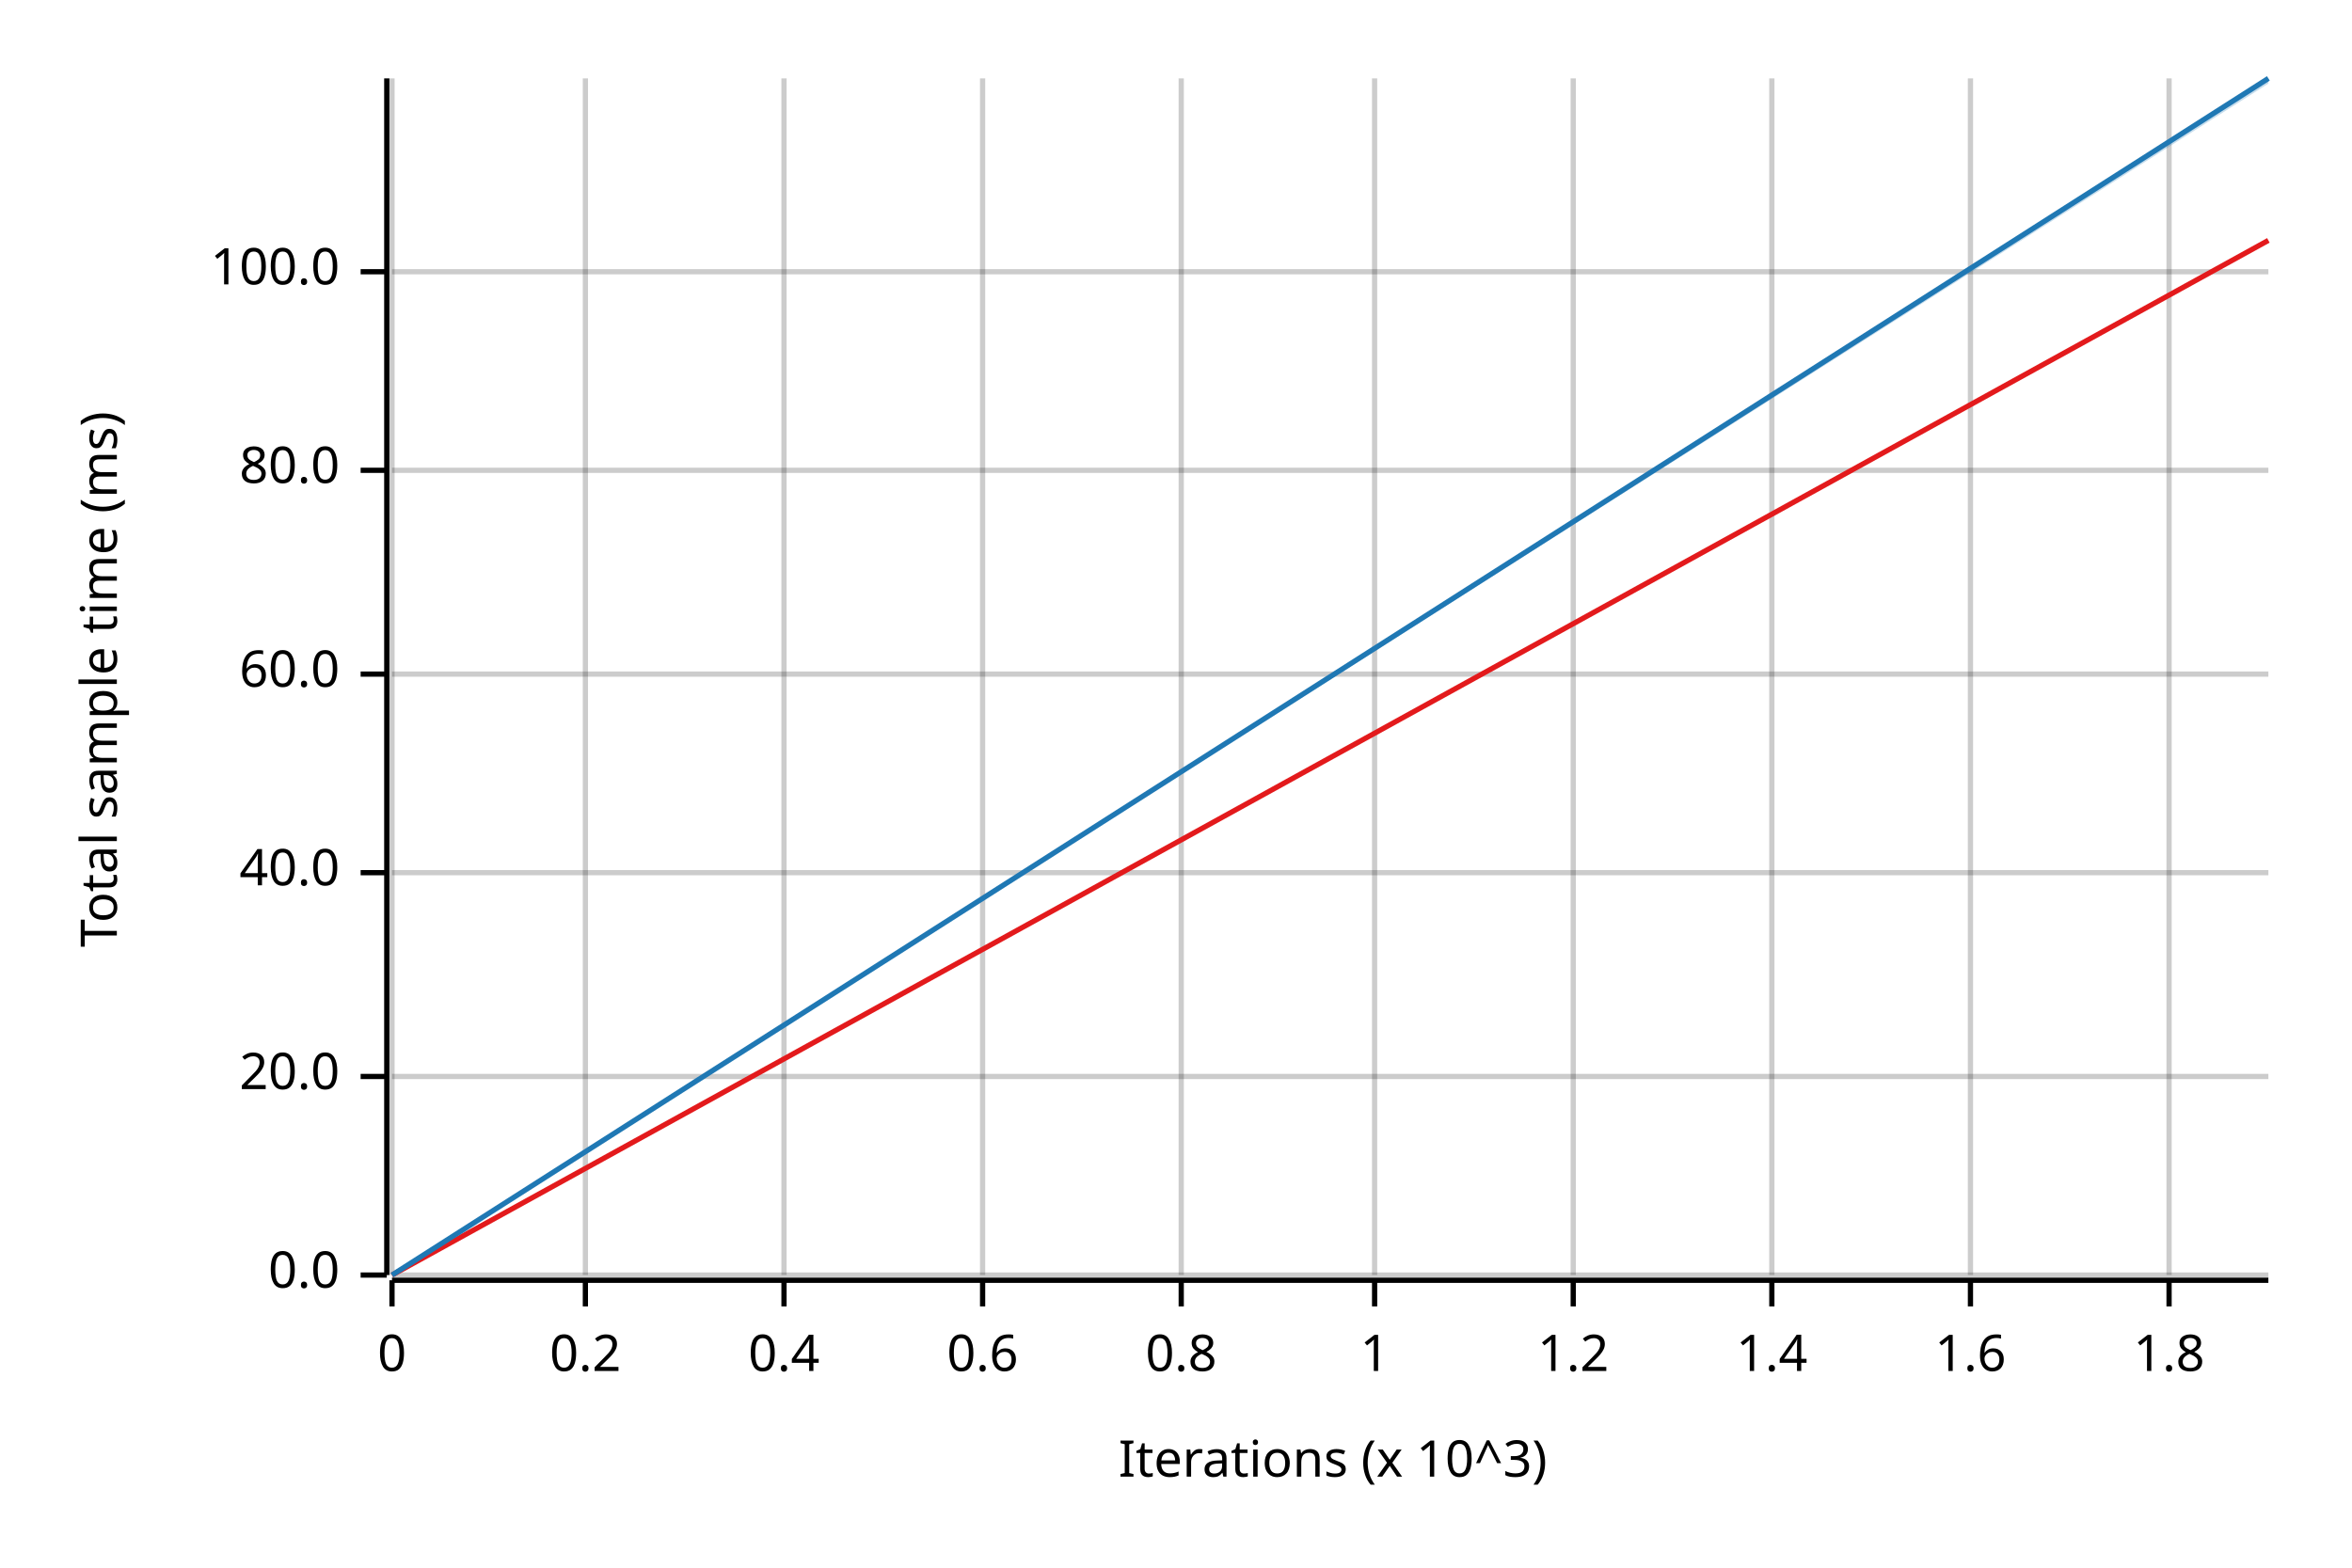
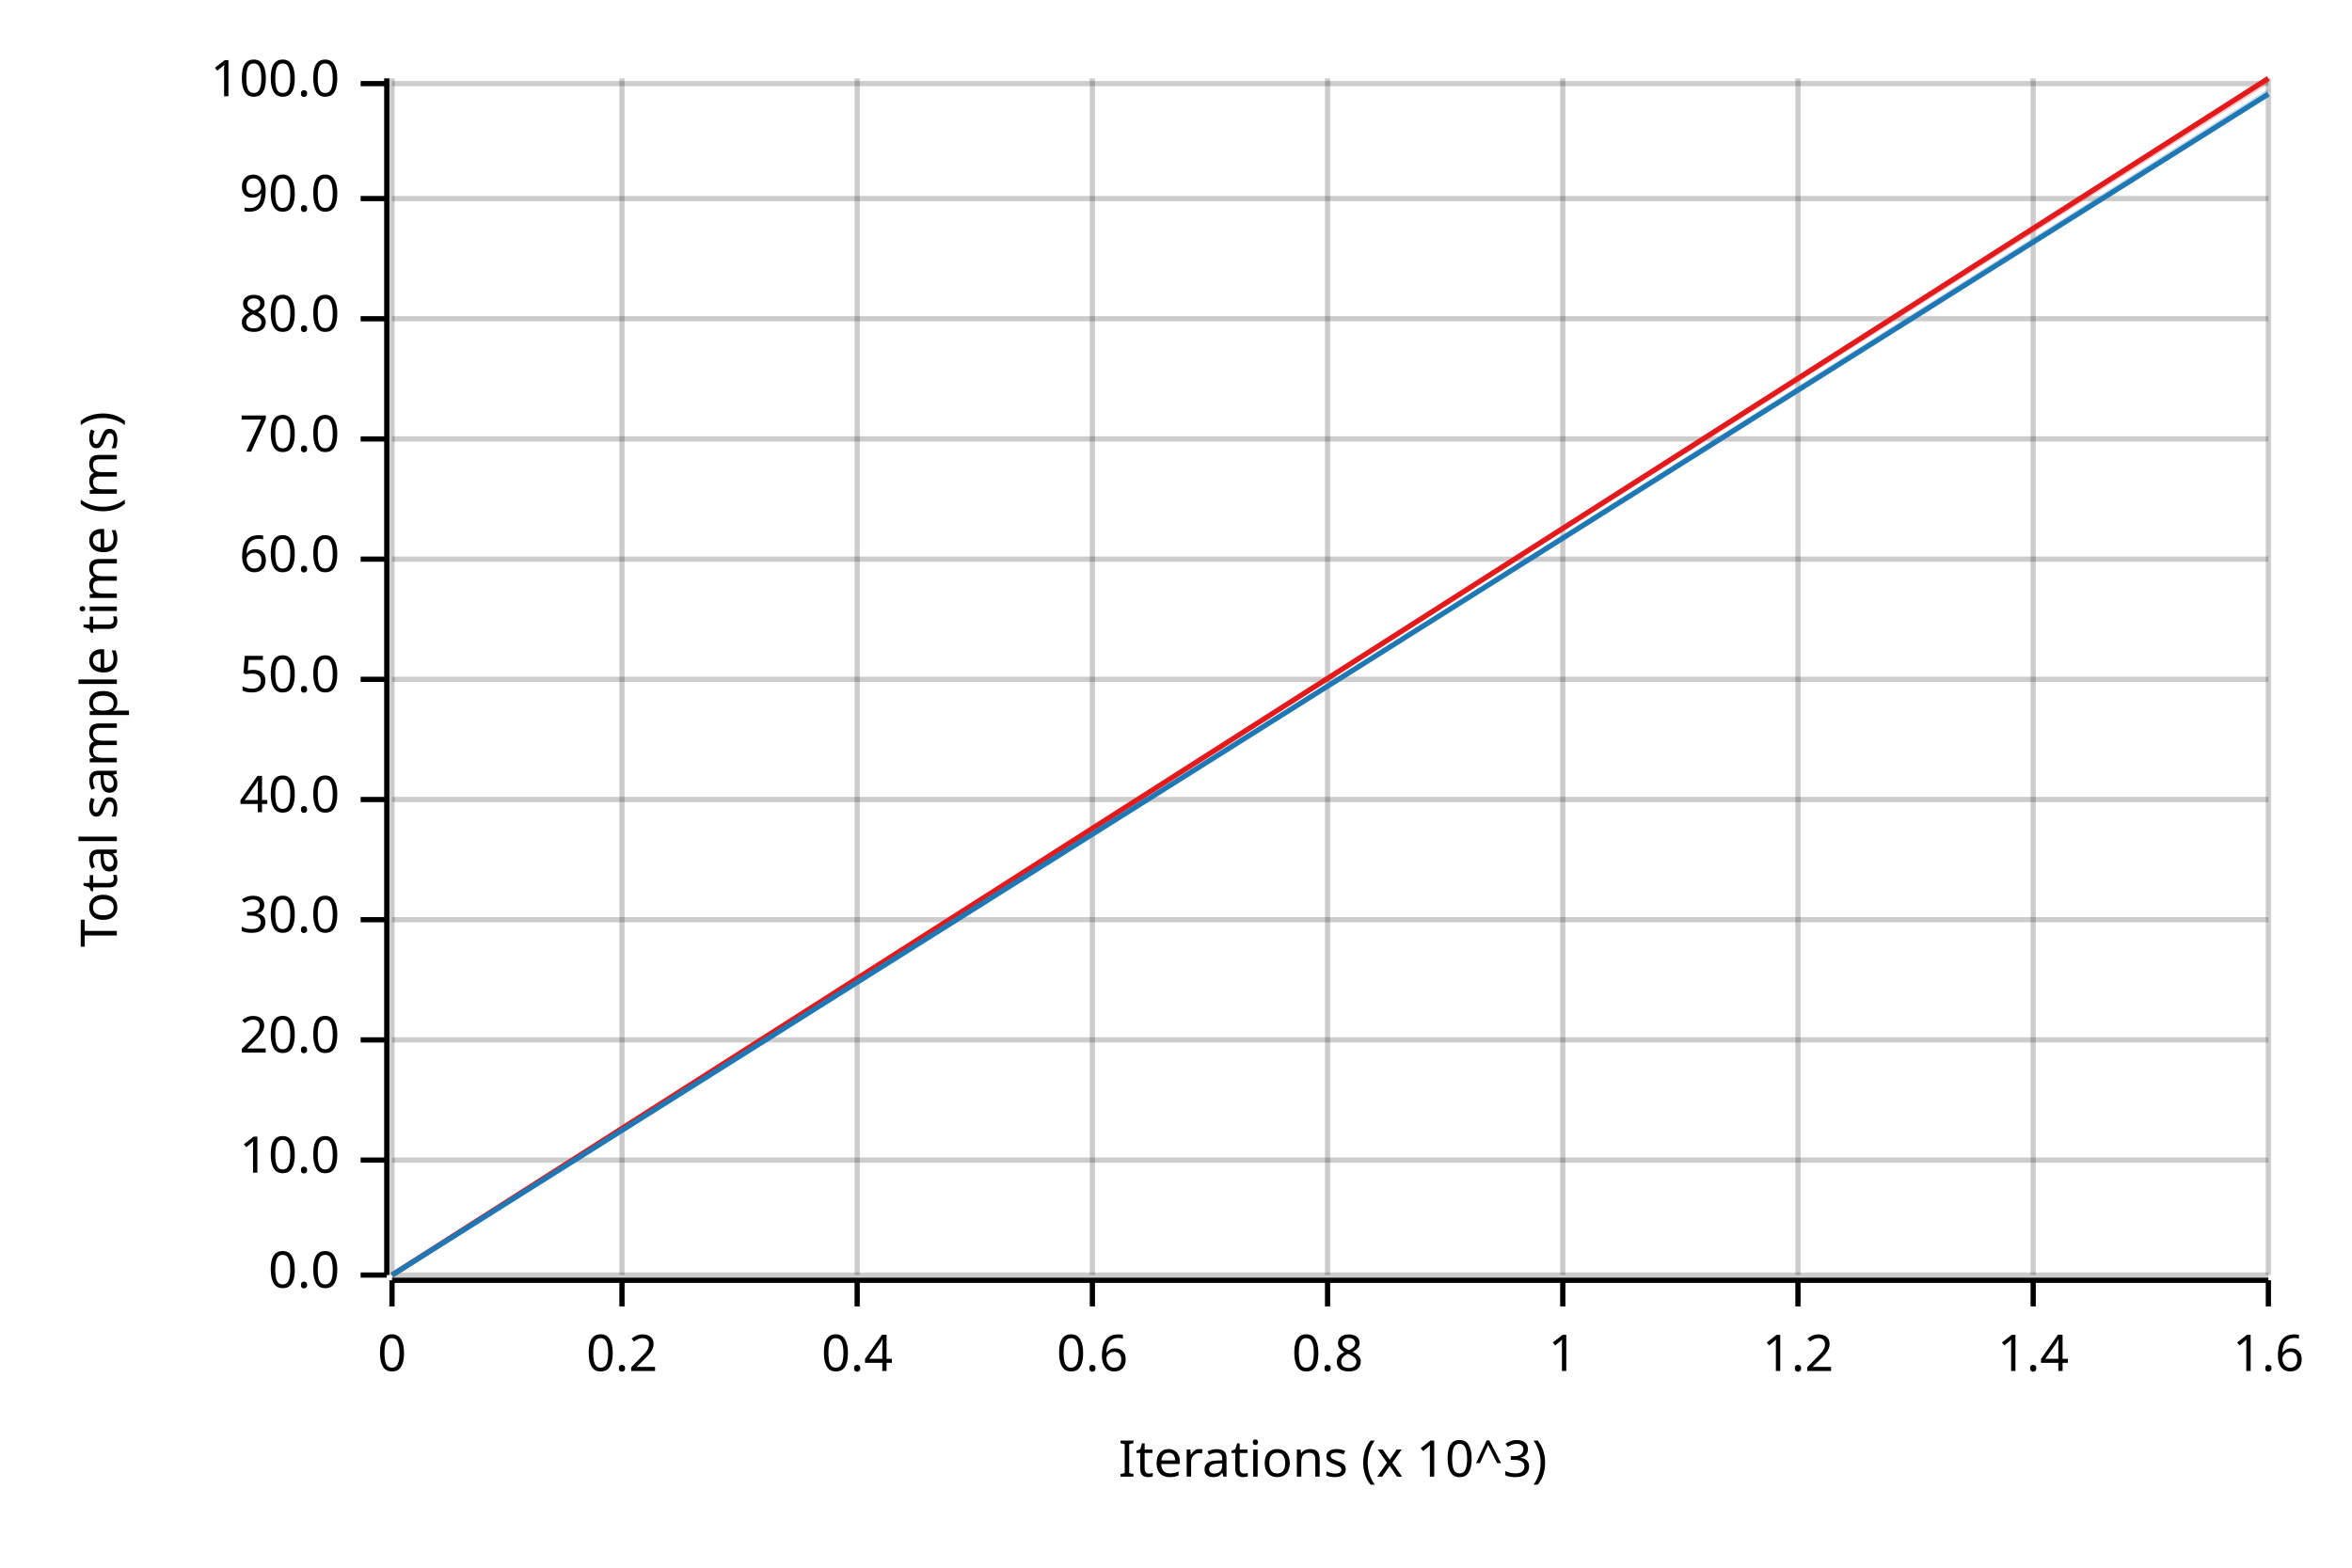
<svg xmlns="http://www.w3.org/2000/svg" width="450" height="300" viewBox="0 0 450 300">
  <text x="15" y="130" dy="0.76em" text-anchor="middle" font-family="sans-serif" font-size="9.677" opacity="1" fill="#000000" transform="rotate(270, 15, 130)">
Total sample time (ms)
</text>
  <text x="255" y="285" dy="-0.5ex" text-anchor="middle" font-family="sans-serif" font-size="9.677" opacity="1" fill="#000000">
Iterations (x 10^3)
</text>
  <line opacity="0.2" stroke="#000000" stroke-width="1" x1="75" y1="244" x2="75" y2="15" />
-   <line opacity="0.2" stroke="#000000" stroke-width="1" x1="112" y1="244" x2="112" y2="15" />
-   <line opacity="0.2" stroke="#000000" stroke-width="1" x1="150" y1="244" x2="150" y2="15" />
-   <line opacity="0.2" stroke="#000000" stroke-width="1" x1="188" y1="244" x2="188" y2="15" />
-   <line opacity="0.2" stroke="#000000" stroke-width="1" x1="226" y1="244" x2="226" y2="15" />
-   <line opacity="0.2" stroke="#000000" stroke-width="1" x1="263" y1="244" x2="263" y2="15" />
-   <line opacity="0.2" stroke="#000000" stroke-width="1" x1="301" y1="244" x2="301" y2="15" />
-   <line opacity="0.2" stroke="#000000" stroke-width="1" x1="339" y1="244" x2="339" y2="15" />
-   <line opacity="0.2" stroke="#000000" stroke-width="1" x1="377" y1="244" x2="377" y2="15" />
-   <line opacity="0.2" stroke="#000000" stroke-width="1" x1="415" y1="244" x2="415" y2="15" />
+   <line opacity="0.2" stroke="#000000" stroke-width="1" x1="119" y1="244" x2="119" y2="15" />
+   <line opacity="0.2" stroke="#000000" stroke-width="1" x1="164" y1="244" x2="164" y2="15" />
+   <line opacity="0.2" stroke="#000000" stroke-width="1" x1="209" y1="244" x2="209" y2="15" />
+   <line opacity="0.2" stroke="#000000" stroke-width="1" x1="254" y1="244" x2="254" y2="15" />
+   <line opacity="0.2" stroke="#000000" stroke-width="1" x1="299" y1="244" x2="299" y2="15" />
+   <line opacity="0.2" stroke="#000000" stroke-width="1" x1="344" y1="244" x2="344" y2="15" />
+   <line opacity="0.2" stroke="#000000" stroke-width="1" x1="389" y1="244" x2="389" y2="15" />
+   <line opacity="0.2" stroke="#000000" stroke-width="1" x1="434" y1="244" x2="434" y2="15" />
  <line opacity="0.2" stroke="#000000" stroke-width="1" x1="75" y1="244" x2="434" y2="244" />
-   <line opacity="0.2" stroke="#000000" stroke-width="1" x1="75" y1="206" x2="434" y2="206" />
-   <line opacity="0.2" stroke="#000000" stroke-width="1" x1="75" y1="167" x2="434" y2="167" />
-   <line opacity="0.2" stroke="#000000" stroke-width="1" x1="75" y1="129" x2="434" y2="129" />
-   <line opacity="0.2" stroke="#000000" stroke-width="1" x1="75" y1="90" x2="434" y2="90" />
-   <line opacity="0.2" stroke="#000000" stroke-width="1" x1="75" y1="52" x2="434" y2="52" />
+   <line opacity="0.2" stroke="#000000" stroke-width="1" x1="75" y1="222" x2="434" y2="222" />
+   <line opacity="0.2" stroke="#000000" stroke-width="1" x1="75" y1="199" x2="434" y2="199" />
+   <line opacity="0.2" stroke="#000000" stroke-width="1" x1="75" y1="176" x2="434" y2="176" />
+   <line opacity="0.2" stroke="#000000" stroke-width="1" x1="75" y1="153" x2="434" y2="153" />
+   <line opacity="0.2" stroke="#000000" stroke-width="1" x1="75" y1="130" x2="434" y2="130" />
+   <line opacity="0.2" stroke="#000000" stroke-width="1" x1="75" y1="107" x2="434" y2="107" />
+   <line opacity="0.2" stroke="#000000" stroke-width="1" x1="75" y1="84" x2="434" y2="84" />
+   <line opacity="0.2" stroke="#000000" stroke-width="1" x1="75" y1="61" x2="434" y2="61" />
+   <line opacity="0.2" stroke="#000000" stroke-width="1" x1="75" y1="38" x2="434" y2="38" />
+   <line opacity="0.2" stroke="#000000" stroke-width="1" x1="75" y1="16" x2="434" y2="16" />
  <polyline fill="none" opacity="1" stroke="#000000" stroke-width="1" points="74,15 74,244 " />
  <text x="65" y="244" dy="0.5ex" text-anchor="end" font-family="sans-serif" font-size="9.677" opacity="1" fill="#000000">
0.0
</text>
  <polyline fill="none" opacity="1" stroke="#000000" stroke-width="1" points="69,244 74,244 " />
-   <text x="65" y="206" dy="0.5ex" text-anchor="end" font-family="sans-serif" font-size="9.677" opacity="1" fill="#000000">
+   <text x="65" y="222" dy="0.5ex" text-anchor="end" font-family="sans-serif" font-size="9.677" opacity="1" fill="#000000">
+ 10.0
+ </text>
+   <polyline fill="none" opacity="1" stroke="#000000" stroke-width="1" points="69,222 74,222 " />
+   <text x="65" y="199" dy="0.5ex" text-anchor="end" font-family="sans-serif" font-size="9.677" opacity="1" fill="#000000">
20.0
</text>
-   <polyline fill="none" opacity="1" stroke="#000000" stroke-width="1" points="69,206 74,206 " />
-   <text x="65" y="167" dy="0.5ex" text-anchor="end" font-family="sans-serif" font-size="9.677" opacity="1" fill="#000000">
+   <polyline fill="none" opacity="1" stroke="#000000" stroke-width="1" points="69,199 74,199 " />
+   <text x="65" y="176" dy="0.5ex" text-anchor="end" font-family="sans-serif" font-size="9.677" opacity="1" fill="#000000">
+ 30.0
+ </text>
+   <polyline fill="none" opacity="1" stroke="#000000" stroke-width="1" points="69,176 74,176 " />
+   <text x="65" y="153" dy="0.5ex" text-anchor="end" font-family="sans-serif" font-size="9.677" opacity="1" fill="#000000">
40.0
</text>
-   <polyline fill="none" opacity="1" stroke="#000000" stroke-width="1" points="69,167 74,167 " />
-   <text x="65" y="129" dy="0.5ex" text-anchor="end" font-family="sans-serif" font-size="9.677" opacity="1" fill="#000000">
+   <polyline fill="none" opacity="1" stroke="#000000" stroke-width="1" points="69,153 74,153 " />
+   <text x="65" y="130" dy="0.5ex" text-anchor="end" font-family="sans-serif" font-size="9.677" opacity="1" fill="#000000">
+ 50.0
+ </text>
+   <polyline fill="none" opacity="1" stroke="#000000" stroke-width="1" points="69,130 74,130 " />
+   <text x="65" y="107" dy="0.5ex" text-anchor="end" font-family="sans-serif" font-size="9.677" opacity="1" fill="#000000">
60.0
</text>
-   <polyline fill="none" opacity="1" stroke="#000000" stroke-width="1" points="69,129 74,129 " />
-   <text x="65" y="90" dy="0.5ex" text-anchor="end" font-family="sans-serif" font-size="9.677" opacity="1" fill="#000000">
+   <polyline fill="none" opacity="1" stroke="#000000" stroke-width="1" points="69,107 74,107 " />
+   <text x="65" y="84" dy="0.5ex" text-anchor="end" font-family="sans-serif" font-size="9.677" opacity="1" fill="#000000">
+ 70.0
+ </text>
+   <polyline fill="none" opacity="1" stroke="#000000" stroke-width="1" points="69,84 74,84 " />
+   <text x="65" y="61" dy="0.5ex" text-anchor="end" font-family="sans-serif" font-size="9.677" opacity="1" fill="#000000">
80.0
</text>
-   <polyline fill="none" opacity="1" stroke="#000000" stroke-width="1" points="69,90 74,90 " />
-   <text x="65" y="52" dy="0.5ex" text-anchor="end" font-family="sans-serif" font-size="9.677" opacity="1" fill="#000000">
+   <polyline fill="none" opacity="1" stroke="#000000" stroke-width="1" points="69,61 74,61 " />
+   <text x="65" y="38" dy="0.5ex" text-anchor="end" font-family="sans-serif" font-size="9.677" opacity="1" fill="#000000">
+ 90.0
+ </text>
+   <polyline fill="none" opacity="1" stroke="#000000" stroke-width="1" points="69,38 74,38 " />
+   <text x="65" y="16" dy="0.5ex" text-anchor="end" font-family="sans-serif" font-size="9.677" opacity="1" fill="#000000">
100.0
</text>
-   <polyline fill="none" opacity="1" stroke="#000000" stroke-width="1" points="69,52 74,52 " />
+   <polyline fill="none" opacity="1" stroke="#000000" stroke-width="1" points="69,16 74,16 " />
  <polyline fill="none" opacity="1" stroke="#000000" stroke-width="1" points="75,245 434,245 " />
  <text x="75" y="255" dy="0.76em" text-anchor="middle" font-family="sans-serif" font-size="9.677" opacity="1" fill="#000000">
0
</text>
  <polyline fill="none" opacity="1" stroke="#000000" stroke-width="1" points="75,245 75,250 " />
-   <text x="112" y="255" dy="0.76em" text-anchor="middle" font-family="sans-serif" font-size="9.677" opacity="1" fill="#000000">
+   <text x="119" y="255" dy="0.76em" text-anchor="middle" font-family="sans-serif" font-size="9.677" opacity="1" fill="#000000">
0.2
</text>
-   <polyline fill="none" opacity="1" stroke="#000000" stroke-width="1" points="112,245 112,250 " />
-   <text x="150" y="255" dy="0.76em" text-anchor="middle" font-family="sans-serif" font-size="9.677" opacity="1" fill="#000000">
+   <polyline fill="none" opacity="1" stroke="#000000" stroke-width="1" points="119,245 119,250 " />
+   <text x="164" y="255" dy="0.76em" text-anchor="middle" font-family="sans-serif" font-size="9.677" opacity="1" fill="#000000">
0.4
</text>
-   <polyline fill="none" opacity="1" stroke="#000000" stroke-width="1" points="150,245 150,250 " />
-   <text x="188" y="255" dy="0.76em" text-anchor="middle" font-family="sans-serif" font-size="9.677" opacity="1" fill="#000000">
+   <polyline fill="none" opacity="1" stroke="#000000" stroke-width="1" points="164,245 164,250 " />
+   <text x="209" y="255" dy="0.76em" text-anchor="middle" font-family="sans-serif" font-size="9.677" opacity="1" fill="#000000">
0.6
</text>
-   <polyline fill="none" opacity="1" stroke="#000000" stroke-width="1" points="188,245 188,250 " />
-   <text x="226" y="255" dy="0.76em" text-anchor="middle" font-family="sans-serif" font-size="9.677" opacity="1" fill="#000000">
+   <polyline fill="none" opacity="1" stroke="#000000" stroke-width="1" points="209,245 209,250 " />
+   <text x="254" y="255" dy="0.76em" text-anchor="middle" font-family="sans-serif" font-size="9.677" opacity="1" fill="#000000">
0.8
</text>
-   <polyline fill="none" opacity="1" stroke="#000000" stroke-width="1" points="226,245 226,250 " />
-   <text x="263" y="255" dy="0.76em" text-anchor="middle" font-family="sans-serif" font-size="9.677" opacity="1" fill="#000000">
+   <polyline fill="none" opacity="1" stroke="#000000" stroke-width="1" points="254,245 254,250 " />
+   <text x="299" y="255" dy="0.76em" text-anchor="middle" font-family="sans-serif" font-size="9.677" opacity="1" fill="#000000">
1
</text>
-   <polyline fill="none" opacity="1" stroke="#000000" stroke-width="1" points="263,245 263,250 " />
-   <text x="301" y="255" dy="0.76em" text-anchor="middle" font-family="sans-serif" font-size="9.677" opacity="1" fill="#000000">
+   <polyline fill="none" opacity="1" stroke="#000000" stroke-width="1" points="299,245 299,250 " />
+   <text x="344" y="255" dy="0.76em" text-anchor="middle" font-family="sans-serif" font-size="9.677" opacity="1" fill="#000000">
1.2
</text>
-   <polyline fill="none" opacity="1" stroke="#000000" stroke-width="1" points="301,245 301,250 " />
-   <text x="339" y="255" dy="0.76em" text-anchor="middle" font-family="sans-serif" font-size="9.677" opacity="1" fill="#000000">
+   <polyline fill="none" opacity="1" stroke="#000000" stroke-width="1" points="344,245 344,250 " />
+   <text x="389" y="255" dy="0.76em" text-anchor="middle" font-family="sans-serif" font-size="9.677" opacity="1" fill="#000000">
1.4
</text>
-   <polyline fill="none" opacity="1" stroke="#000000" stroke-width="1" points="339,245 339,250 " />
-   <text x="377" y="255" dy="0.76em" text-anchor="middle" font-family="sans-serif" font-size="9.677" opacity="1" fill="#000000">
+   <polyline fill="none" opacity="1" stroke="#000000" stroke-width="1" points="389,245 389,250 " />
+   <text x="434" y="255" dy="0.76em" text-anchor="middle" font-family="sans-serif" font-size="9.677" opacity="1" fill="#000000">
1.6
</text>
-   <polyline fill="none" opacity="1" stroke="#000000" stroke-width="1" points="377,245 377,250 " />
-   <text x="415" y="255" dy="0.76em" text-anchor="middle" font-family="sans-serif" font-size="9.677" opacity="1" fill="#000000">
- 1.8
- </text>
-   <polyline fill="none" opacity="1" stroke="#000000" stroke-width="1" points="415,245 415,250 " />
-   <polyline fill="none" opacity="1" stroke="#E31A1C" stroke-width="1" points="75,244 434,46 " />
-   <polygon opacity="0.25" fill="#E31A1C" points="75,244 434,46 434,46 " />
-   <polyline fill="none" opacity="1" stroke="#1F78B4" stroke-width="1" points="75,244 434,15 " />
-   <polygon opacity="0.25" fill="#1F78B4" points="75,244 434,16 434,15 " />
+   <polyline fill="none" opacity="1" stroke="#000000" stroke-width="1" points="434,245 434,250 " />
+   <polyline fill="none" opacity="1" stroke="#E31A1C" stroke-width="1" points="75,244 434,15 " />
+   <polygon opacity="0.25" fill="#E31A1C" points="75,244 434,16 434,15 " />
+   <polyline fill="none" opacity="1" stroke="#1F78B4" stroke-width="1" points="75,244 434,18 " />
+   <polygon opacity="0.25" fill="#1F78B4" points="75,244 434,18 434,17 " />
</svg>
